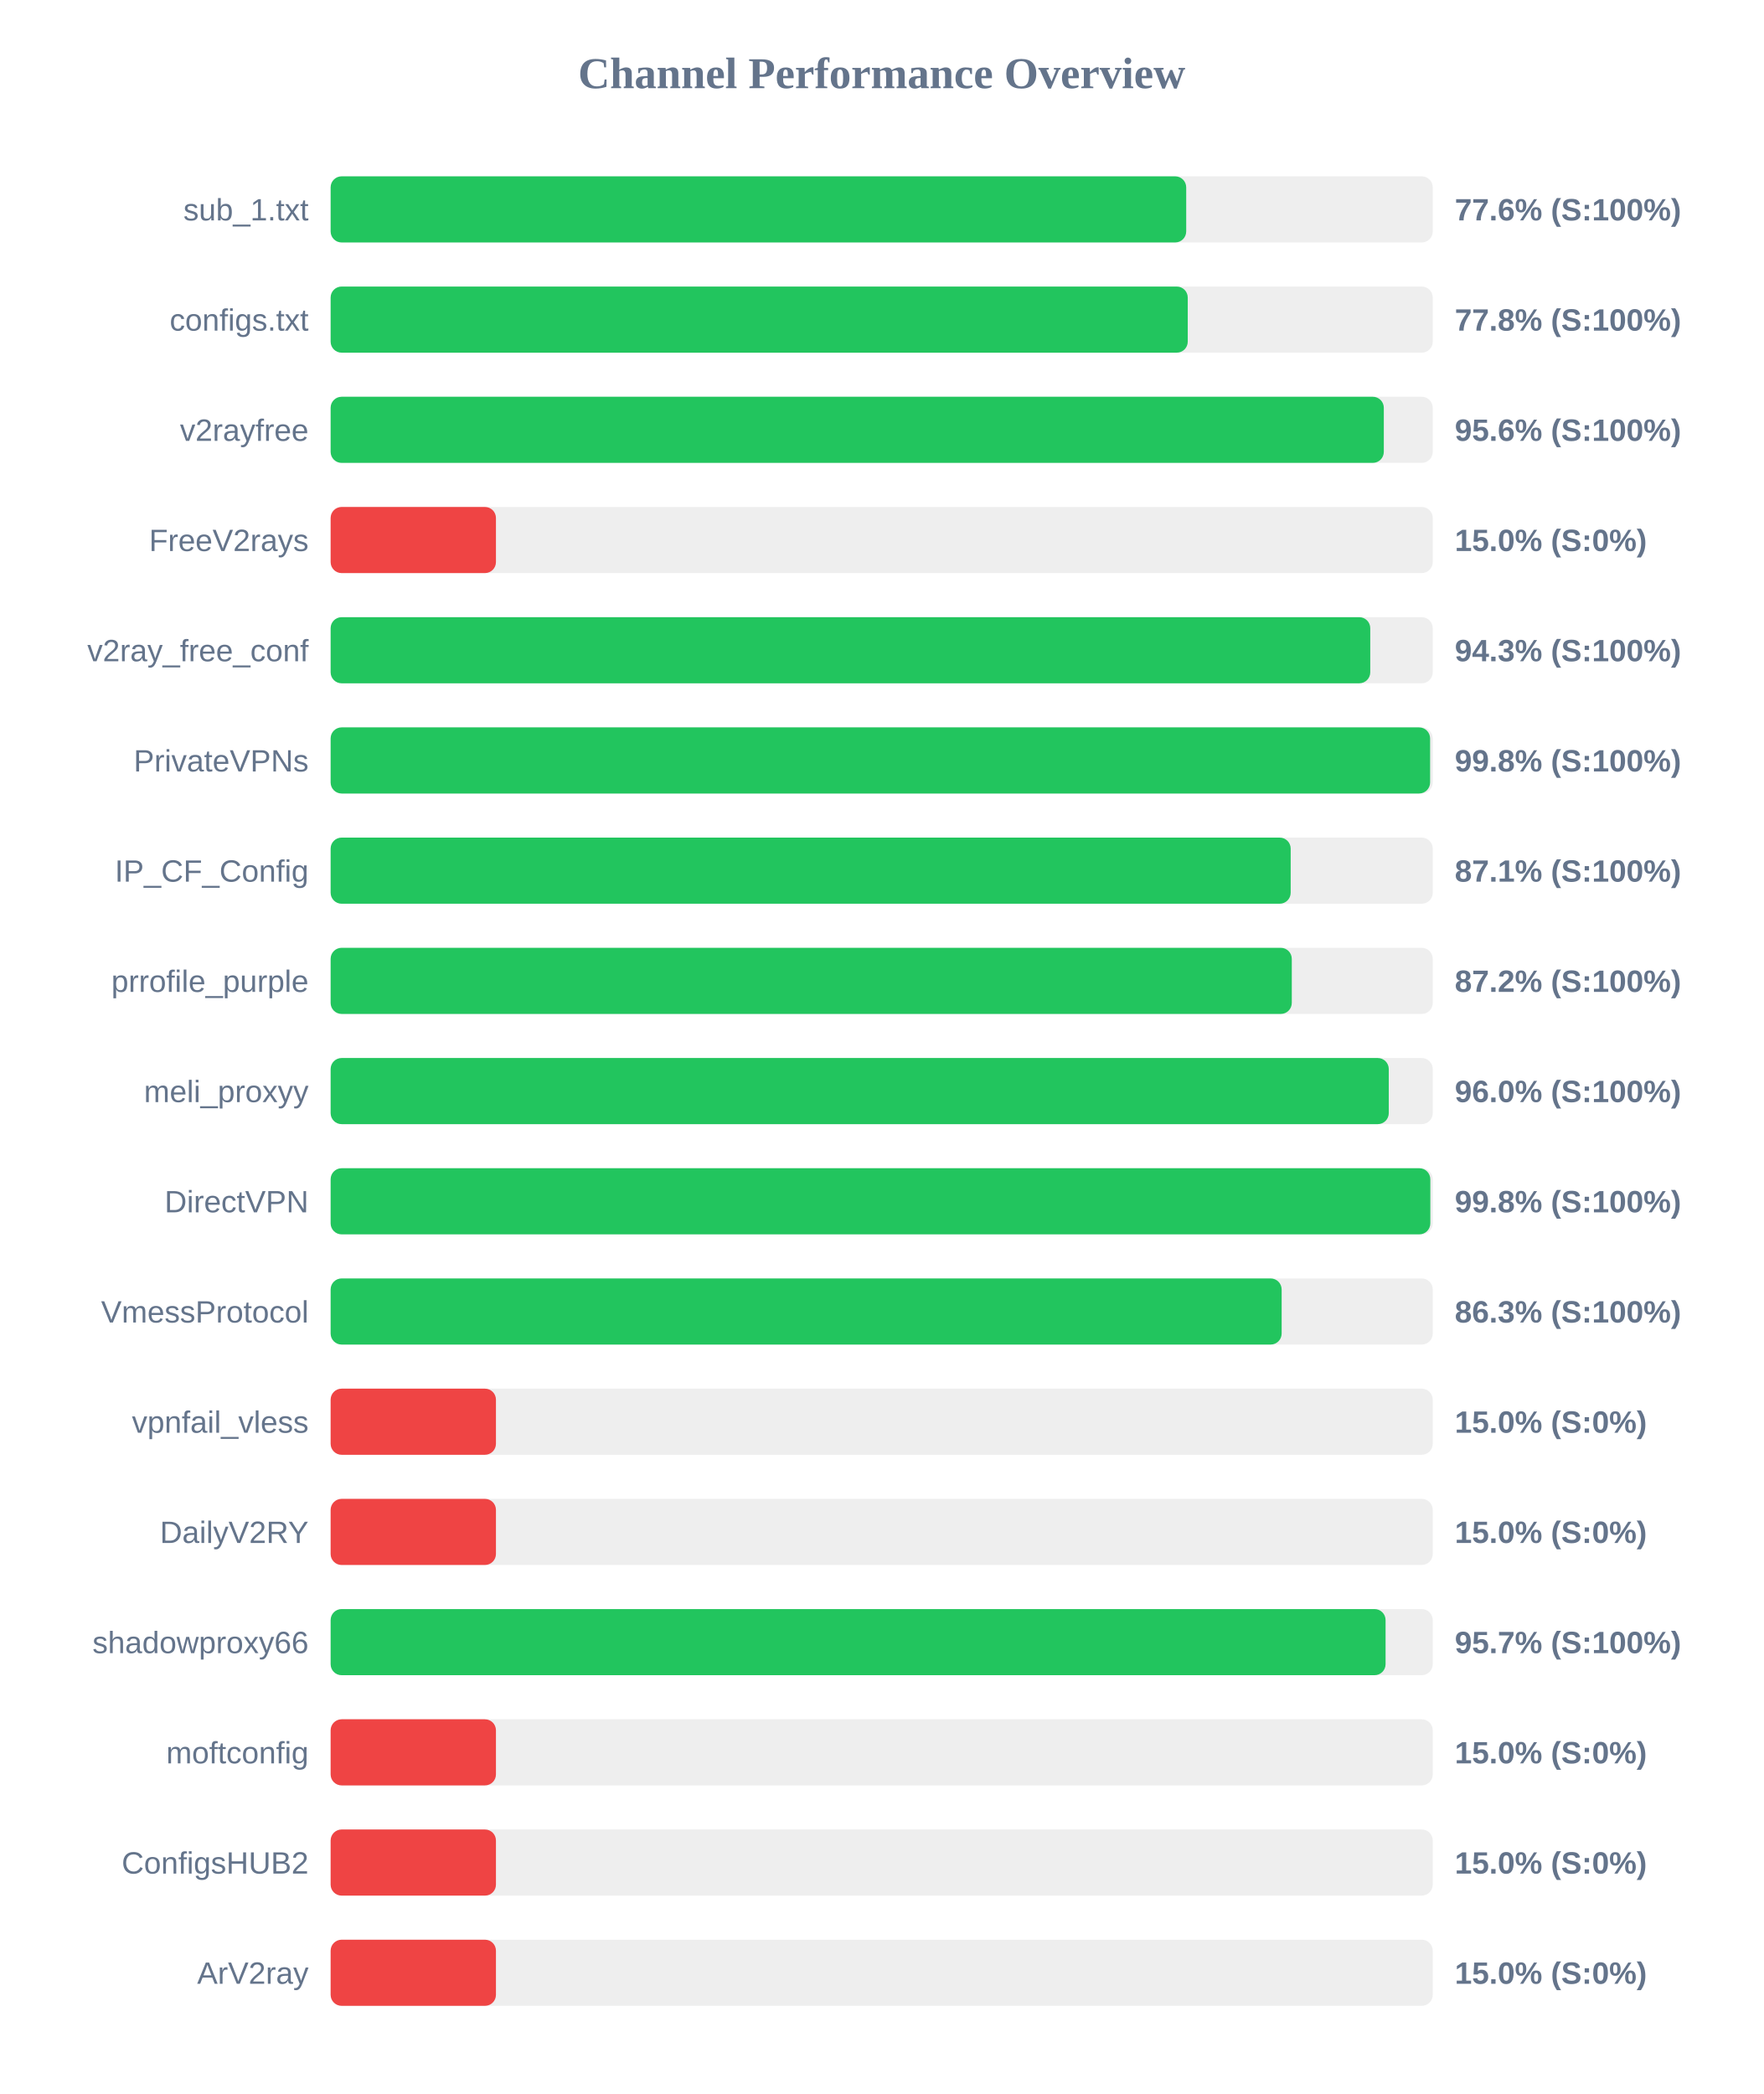
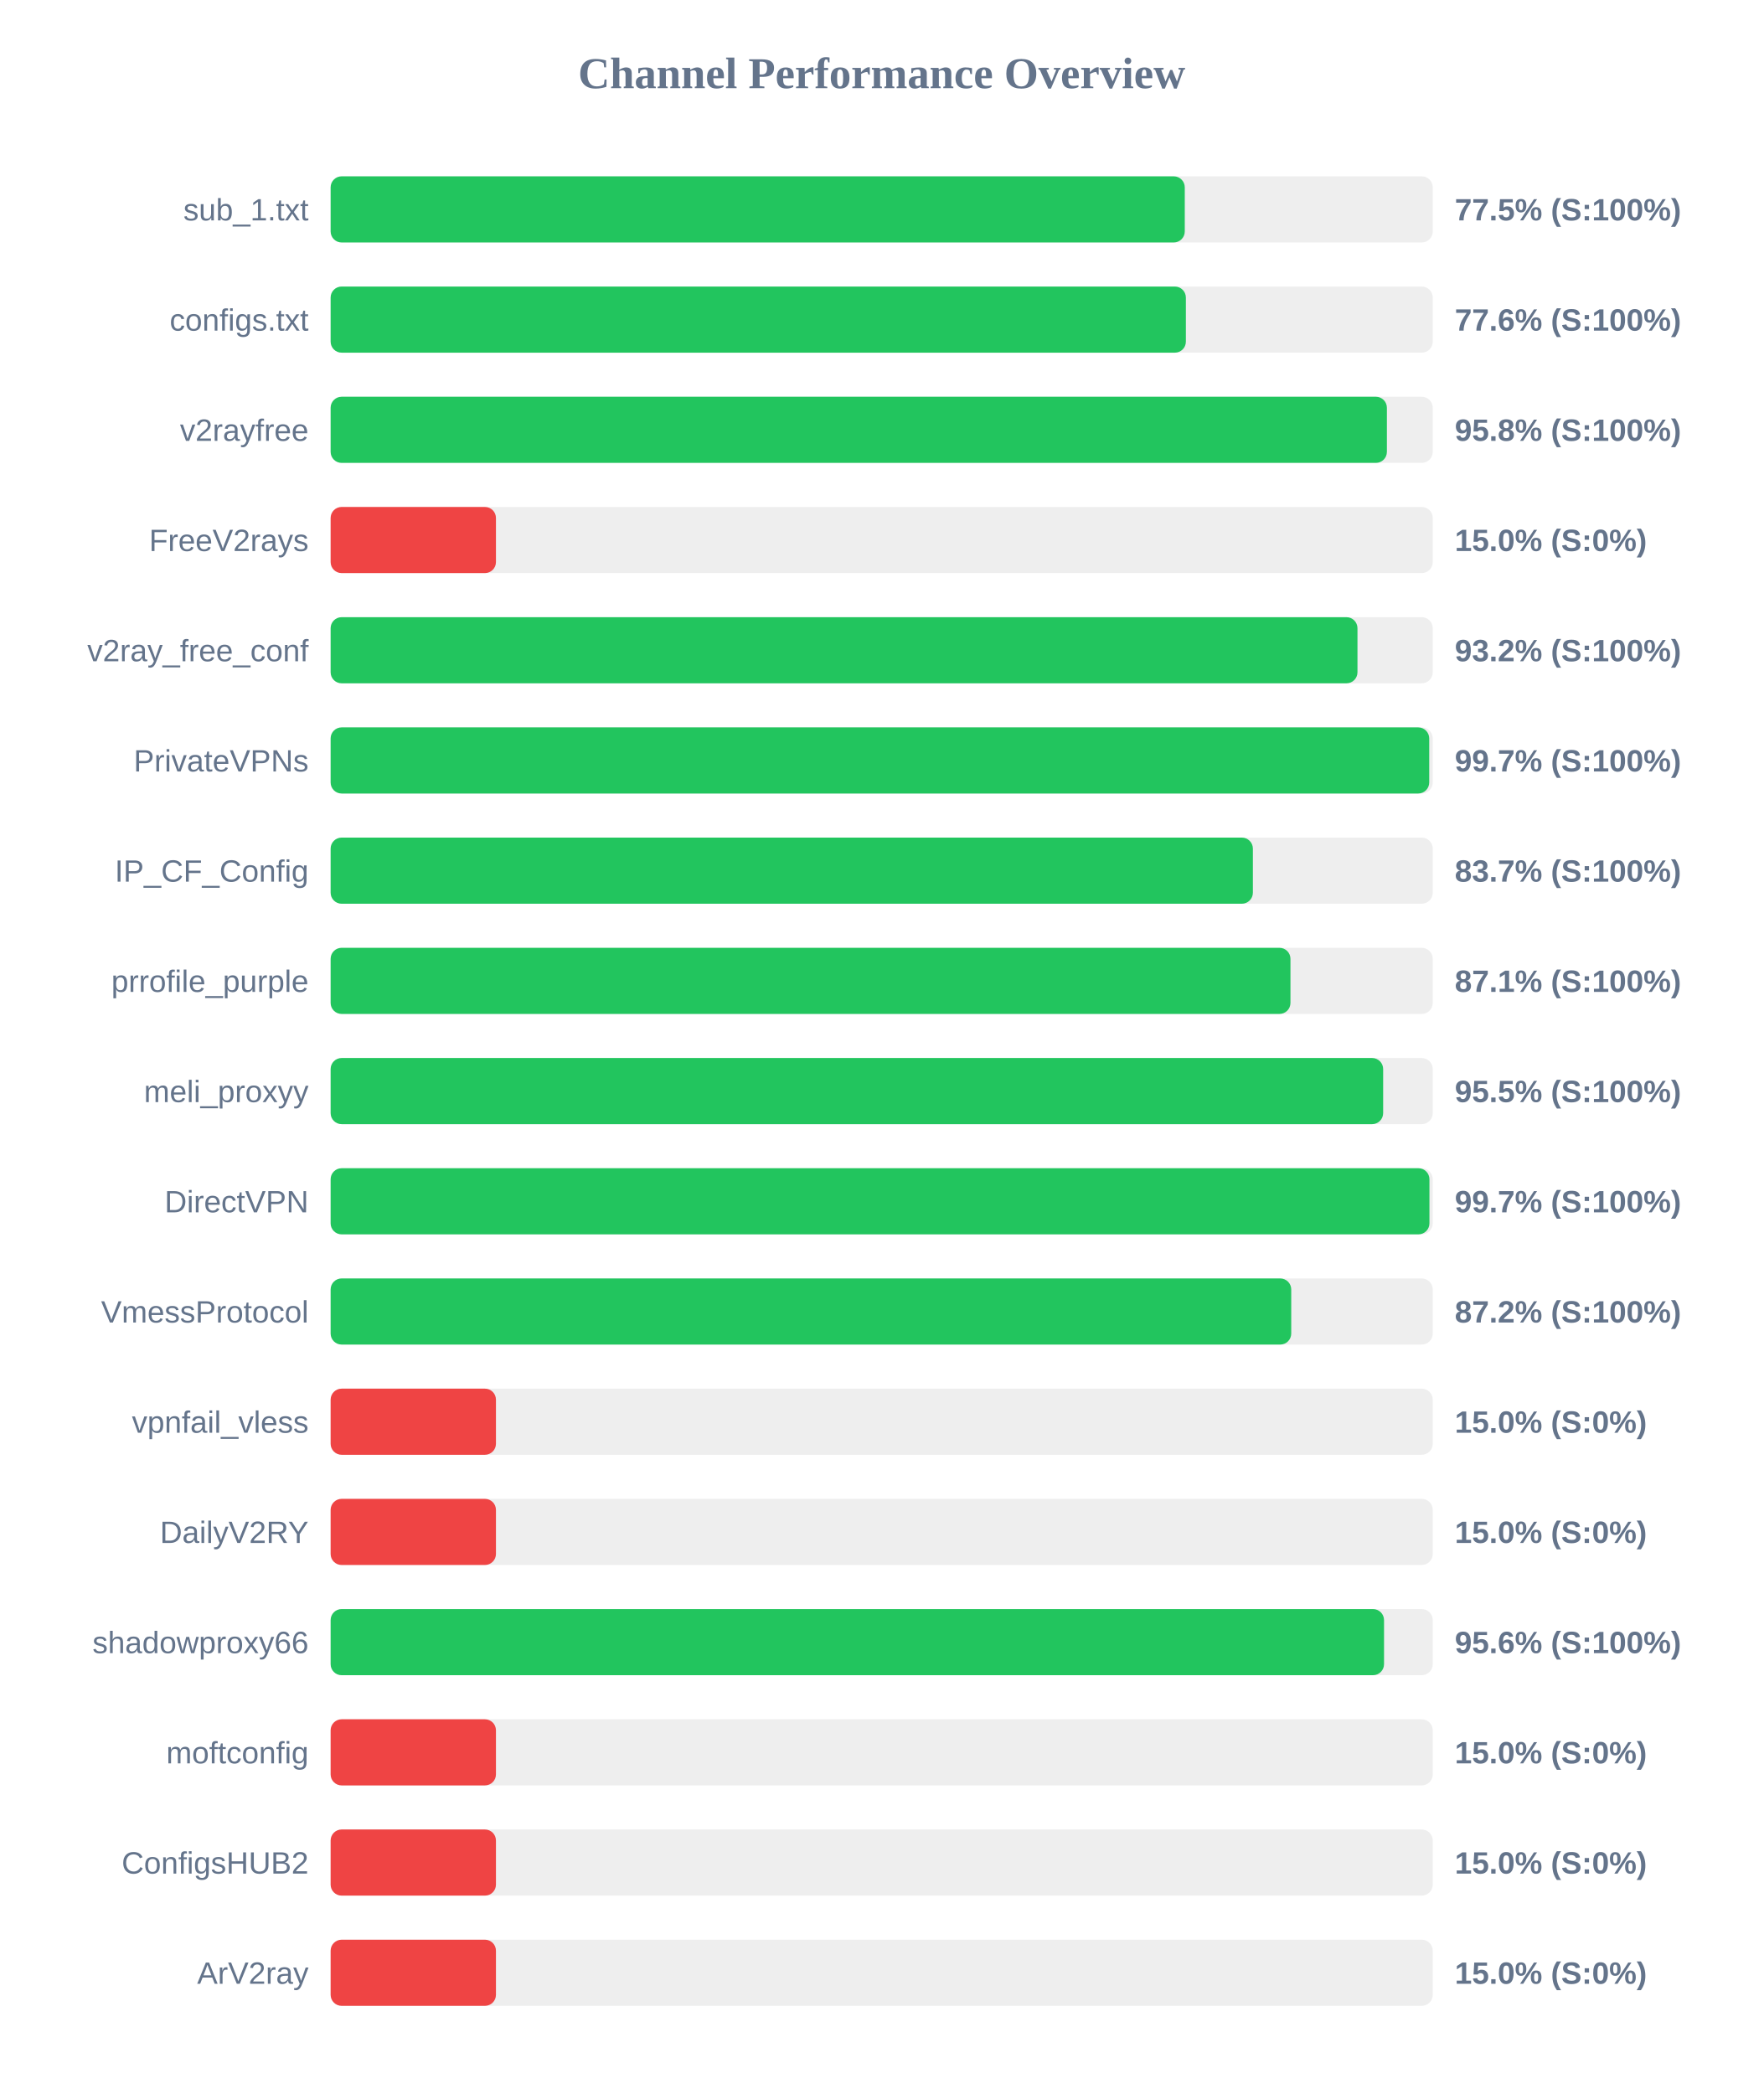
<svg xmlns="http://www.w3.org/2000/svg" width="800" height="950" version="1.1">
  <style>
        .row { font: 14px Arial; fill: #64748b; }
        .score { font: bold 14px Arial; fill: #64748b; }
    </style>
  <text x="400" y="40" text-anchor="middle" font-size="20px" font-weight="bold" fill="#64748b">Channel Performance Overview</text>
  <rect x="150" y="80" width="500" height="30" fill="#eee" rx="5" />
-   <rect x="150" y="80" width="388.15" height="30" fill="#22c55e" rx="5" />
+   <rect x="150" y="80" width="387.5" height="30" fill="#22c55e" rx="5" />
  <text x="140" y="100" text-anchor="end" class="row">sub_1.txt</text>
-   <text x="660" y="100" text-anchor="start" class="score">77.6% (S:100%)</text>
+   <text x="660" y="100" text-anchor="start" class="score">77.5% (S:100%)</text>
  <rect x="150" y="130" width="500" height="30" fill="#eee" rx="5" />
-   <rect x="150" y="130" width="388.85" height="30" fill="#22c55e" rx="5" />
+   <rect x="150" y="130" width="388.0" height="30" fill="#22c55e" rx="5" />
  <text x="140" y="150" text-anchor="end" class="row">configs.txt</text>
-   <text x="660" y="150" text-anchor="start" class="score">77.8% (S:100%)</text>
+   <text x="660" y="150" text-anchor="start" class="score">77.6% (S:100%)</text>
  <rect x="150" y="180" width="500" height="30" fill="#eee" rx="5" />
-   <rect x="150" y="180" width="477.8" height="30" fill="#22c55e" rx="5" />
+   <rect x="150" y="180" width="479.2" height="30" fill="#22c55e" rx="5" />
  <text x="140" y="200" text-anchor="end" class="row">v2rayfree</text>
-   <text x="660" y="200" text-anchor="start" class="score">95.6% (S:100%)</text>
+   <text x="660" y="200" text-anchor="start" class="score">95.8% (S:100%)</text>
  <rect x="150" y="230" width="500" height="30" fill="#eee" rx="5" />
  <rect x="150" y="230" width="75.0" height="30" fill="#ef4444" rx="5" />
  <text x="140" y="250" text-anchor="end" class="row">FreeV2rays</text>
  <text x="660" y="250" text-anchor="start" class="score">15.0% (S:0%)</text>
  <rect x="150" y="280" width="500" height="30" fill="#eee" rx="5" />
-   <rect x="150" y="280" width="471.65" height="30" fill="#22c55e" rx="5" />
+   <rect x="150" y="280" width="465.85" height="30" fill="#22c55e" rx="5" />
  <text x="140" y="300" text-anchor="end" class="row">v2ray_free_conf</text>
-   <text x="660" y="300" text-anchor="start" class="score">94.3% (S:100%)</text>
+   <text x="660" y="300" text-anchor="start" class="score">93.2% (S:100%)</text>
  <rect x="150" y="330" width="500" height="30" fill="#eee" rx="5" />
-   <rect x="150" y="330" width="498.8" height="30" fill="#22c55e" rx="5" />
+   <rect x="150" y="330" width="498.4" height="30" fill="#22c55e" rx="5" />
  <text x="140" y="350" text-anchor="end" class="row">PrivateVPNs</text>
-   <text x="660" y="350" text-anchor="start" class="score">99.8% (S:100%)</text>
+   <text x="660" y="350" text-anchor="start" class="score">99.7% (S:100%)</text>
  <rect x="150" y="380" width="500" height="30" fill="#eee" rx="5" />
-   <rect x="150" y="380" width="435.55" height="30" fill="#22c55e" rx="5" />
+   <rect x="150" y="380" width="418.4" height="30" fill="#22c55e" rx="5" />
  <text x="140" y="400" text-anchor="end" class="row">IP_CF_Config</text>
-   <text x="660" y="400" text-anchor="start" class="score">87.1% (S:100%)</text>
+   <text x="660" y="400" text-anchor="start" class="score">83.7% (S:100%)</text>
  <rect x="150" y="430" width="500" height="30" fill="#eee" rx="5" />
-   <rect x="150" y="430" width="436.05" height="30" fill="#22c55e" rx="5" />
+   <rect x="150" y="430" width="435.45" height="30" fill="#22c55e" rx="5" />
  <text x="140" y="450" text-anchor="end" class="row">prrofile_purple</text>
-   <text x="660" y="450" text-anchor="start" class="score">87.2% (S:100%)</text>
+   <text x="660" y="450" text-anchor="start" class="score">87.1% (S:100%)</text>
  <rect x="150" y="480" width="500" height="30" fill="#eee" rx="5" />
-   <rect x="150" y="480" width="480.05" height="30" fill="#22c55e" rx="5" />
+   <rect x="150" y="480" width="477.5" height="30" fill="#22c55e" rx="5" />
  <text x="140" y="500" text-anchor="end" class="row">meli_proxyy</text>
-   <text x="660" y="500" text-anchor="start" class="score">96.0% (S:100%)</text>
+   <text x="660" y="500" text-anchor="start" class="score">95.5% (S:100%)</text>
  <rect x="150" y="530" width="500" height="30" fill="#eee" rx="5" />
-   <rect x="150" y="530" width="498.9" height="30" fill="#22c55e" rx="5" />
+   <rect x="150" y="530" width="498.5" height="30" fill="#22c55e" rx="5" />
  <text x="140" y="550" text-anchor="end" class="row">DirectVPN</text>
-   <text x="660" y="550" text-anchor="start" class="score">99.8% (S:100%)</text>
+   <text x="660" y="550" text-anchor="start" class="score">99.7% (S:100%)</text>
  <rect x="150" y="580" width="500" height="30" fill="#eee" rx="5" />
-   <rect x="150" y="580" width="431.45" height="30" fill="#22c55e" rx="5" />
+   <rect x="150" y="580" width="435.8" height="30" fill="#22c55e" rx="5" />
  <text x="140" y="600" text-anchor="end" class="row">VmessProtocol</text>
-   <text x="660" y="600" text-anchor="start" class="score">86.3% (S:100%)</text>
+   <text x="660" y="600" text-anchor="start" class="score">87.2% (S:100%)</text>
  <rect x="150" y="630" width="500" height="30" fill="#eee" rx="5" />
  <rect x="150" y="630" width="75.0" height="30" fill="#ef4444" rx="5" />
  <text x="140" y="650" text-anchor="end" class="row">vpnfail_vless</text>
  <text x="660" y="650" text-anchor="start" class="score">15.0% (S:0%)</text>
  <rect x="150" y="680" width="500" height="30" fill="#eee" rx="5" />
  <rect x="150" y="680" width="75.0" height="30" fill="#ef4444" rx="5" />
  <text x="140" y="700" text-anchor="end" class="row">DailyV2RY</text>
  <text x="660" y="700" text-anchor="start" class="score">15.0% (S:0%)</text>
  <rect x="150" y="730" width="500" height="30" fill="#eee" rx="5" />
-   <rect x="150" y="730" width="478.6" height="30" fill="#22c55e" rx="5" />
+   <rect x="150" y="730" width="477.9" height="30" fill="#22c55e" rx="5" />
  <text x="140" y="750" text-anchor="end" class="row">shadowproxy66</text>
-   <text x="660" y="750" text-anchor="start" class="score">95.7% (S:100%)</text>
+   <text x="660" y="750" text-anchor="start" class="score">95.6% (S:100%)</text>
  <rect x="150" y="780" width="500" height="30" fill="#eee" rx="5" />
  <rect x="150" y="780" width="75.0" height="30" fill="#ef4444" rx="5" />
  <text x="140" y="800" text-anchor="end" class="row">moftconfig</text>
  <text x="660" y="800" text-anchor="start" class="score">15.0% (S:0%)</text>
  <rect x="150" y="830" width="500" height="30" fill="#eee" rx="5" />
  <rect x="150" y="830" width="75.0" height="30" fill="#ef4444" rx="5" />
  <text x="140" y="850" text-anchor="end" class="row">ConfigsHUB2</text>
  <text x="660" y="850" text-anchor="start" class="score">15.0% (S:0%)</text>
  <rect x="150" y="880" width="500" height="30" fill="#eee" rx="5" />
  <rect x="150" y="880" width="75.0" height="30" fill="#ef4444" rx="5" />
  <text x="140" y="900" text-anchor="end" class="row">ArV2ray</text>
  <text x="660" y="900" text-anchor="start" class="score">15.0% (S:0%)</text>
</svg>
